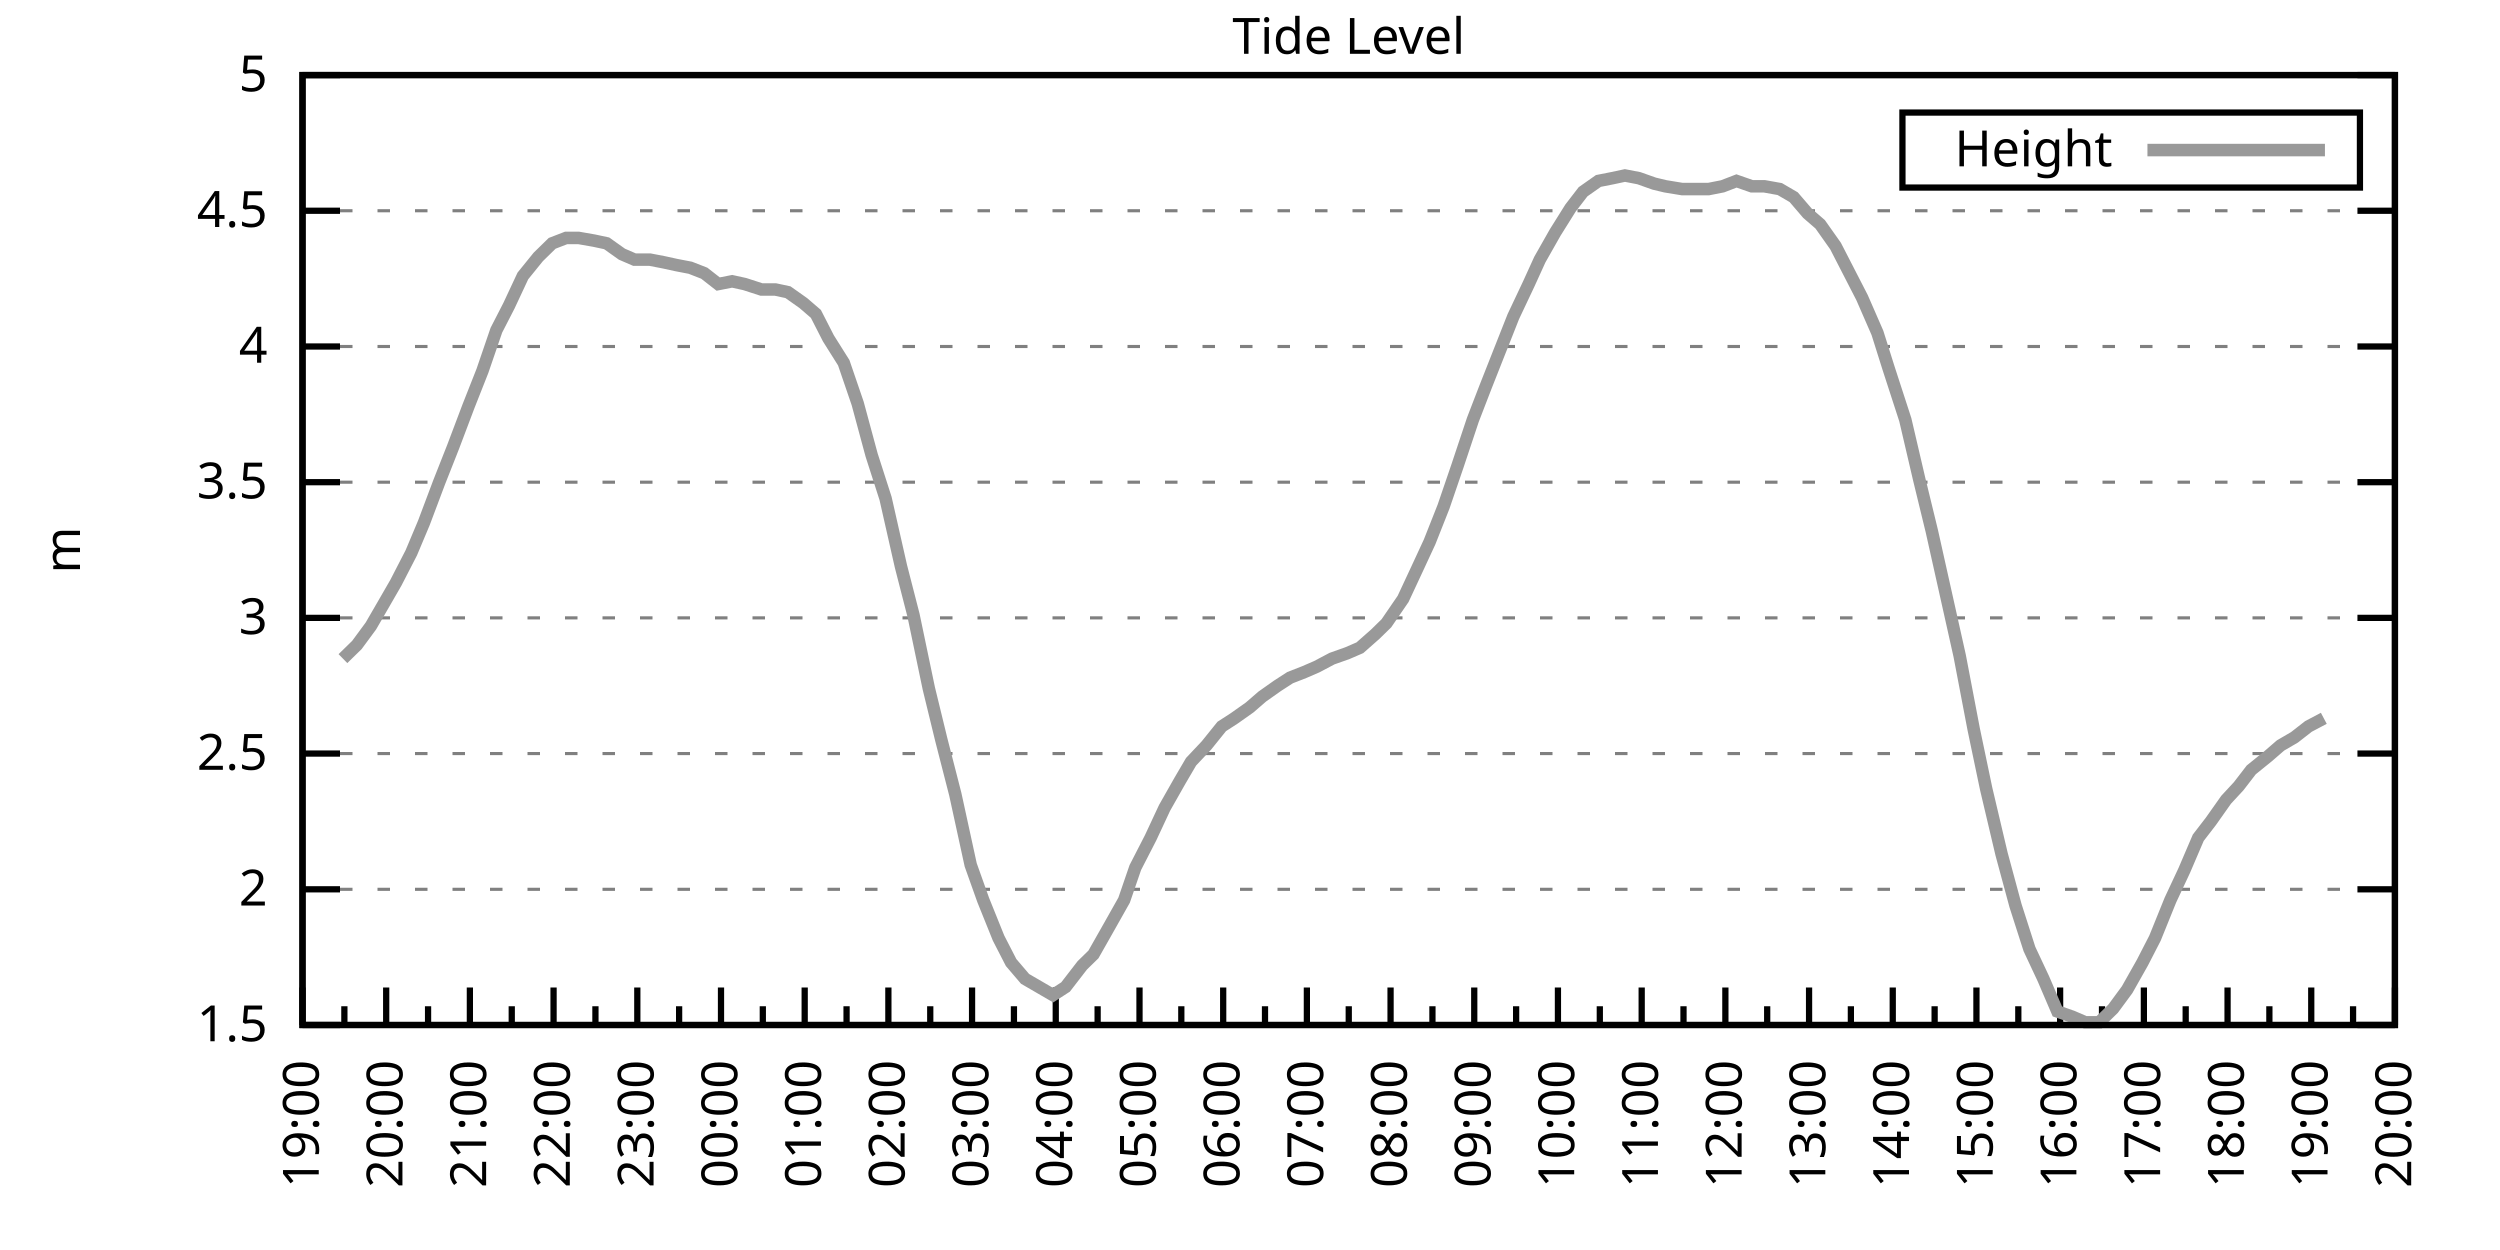
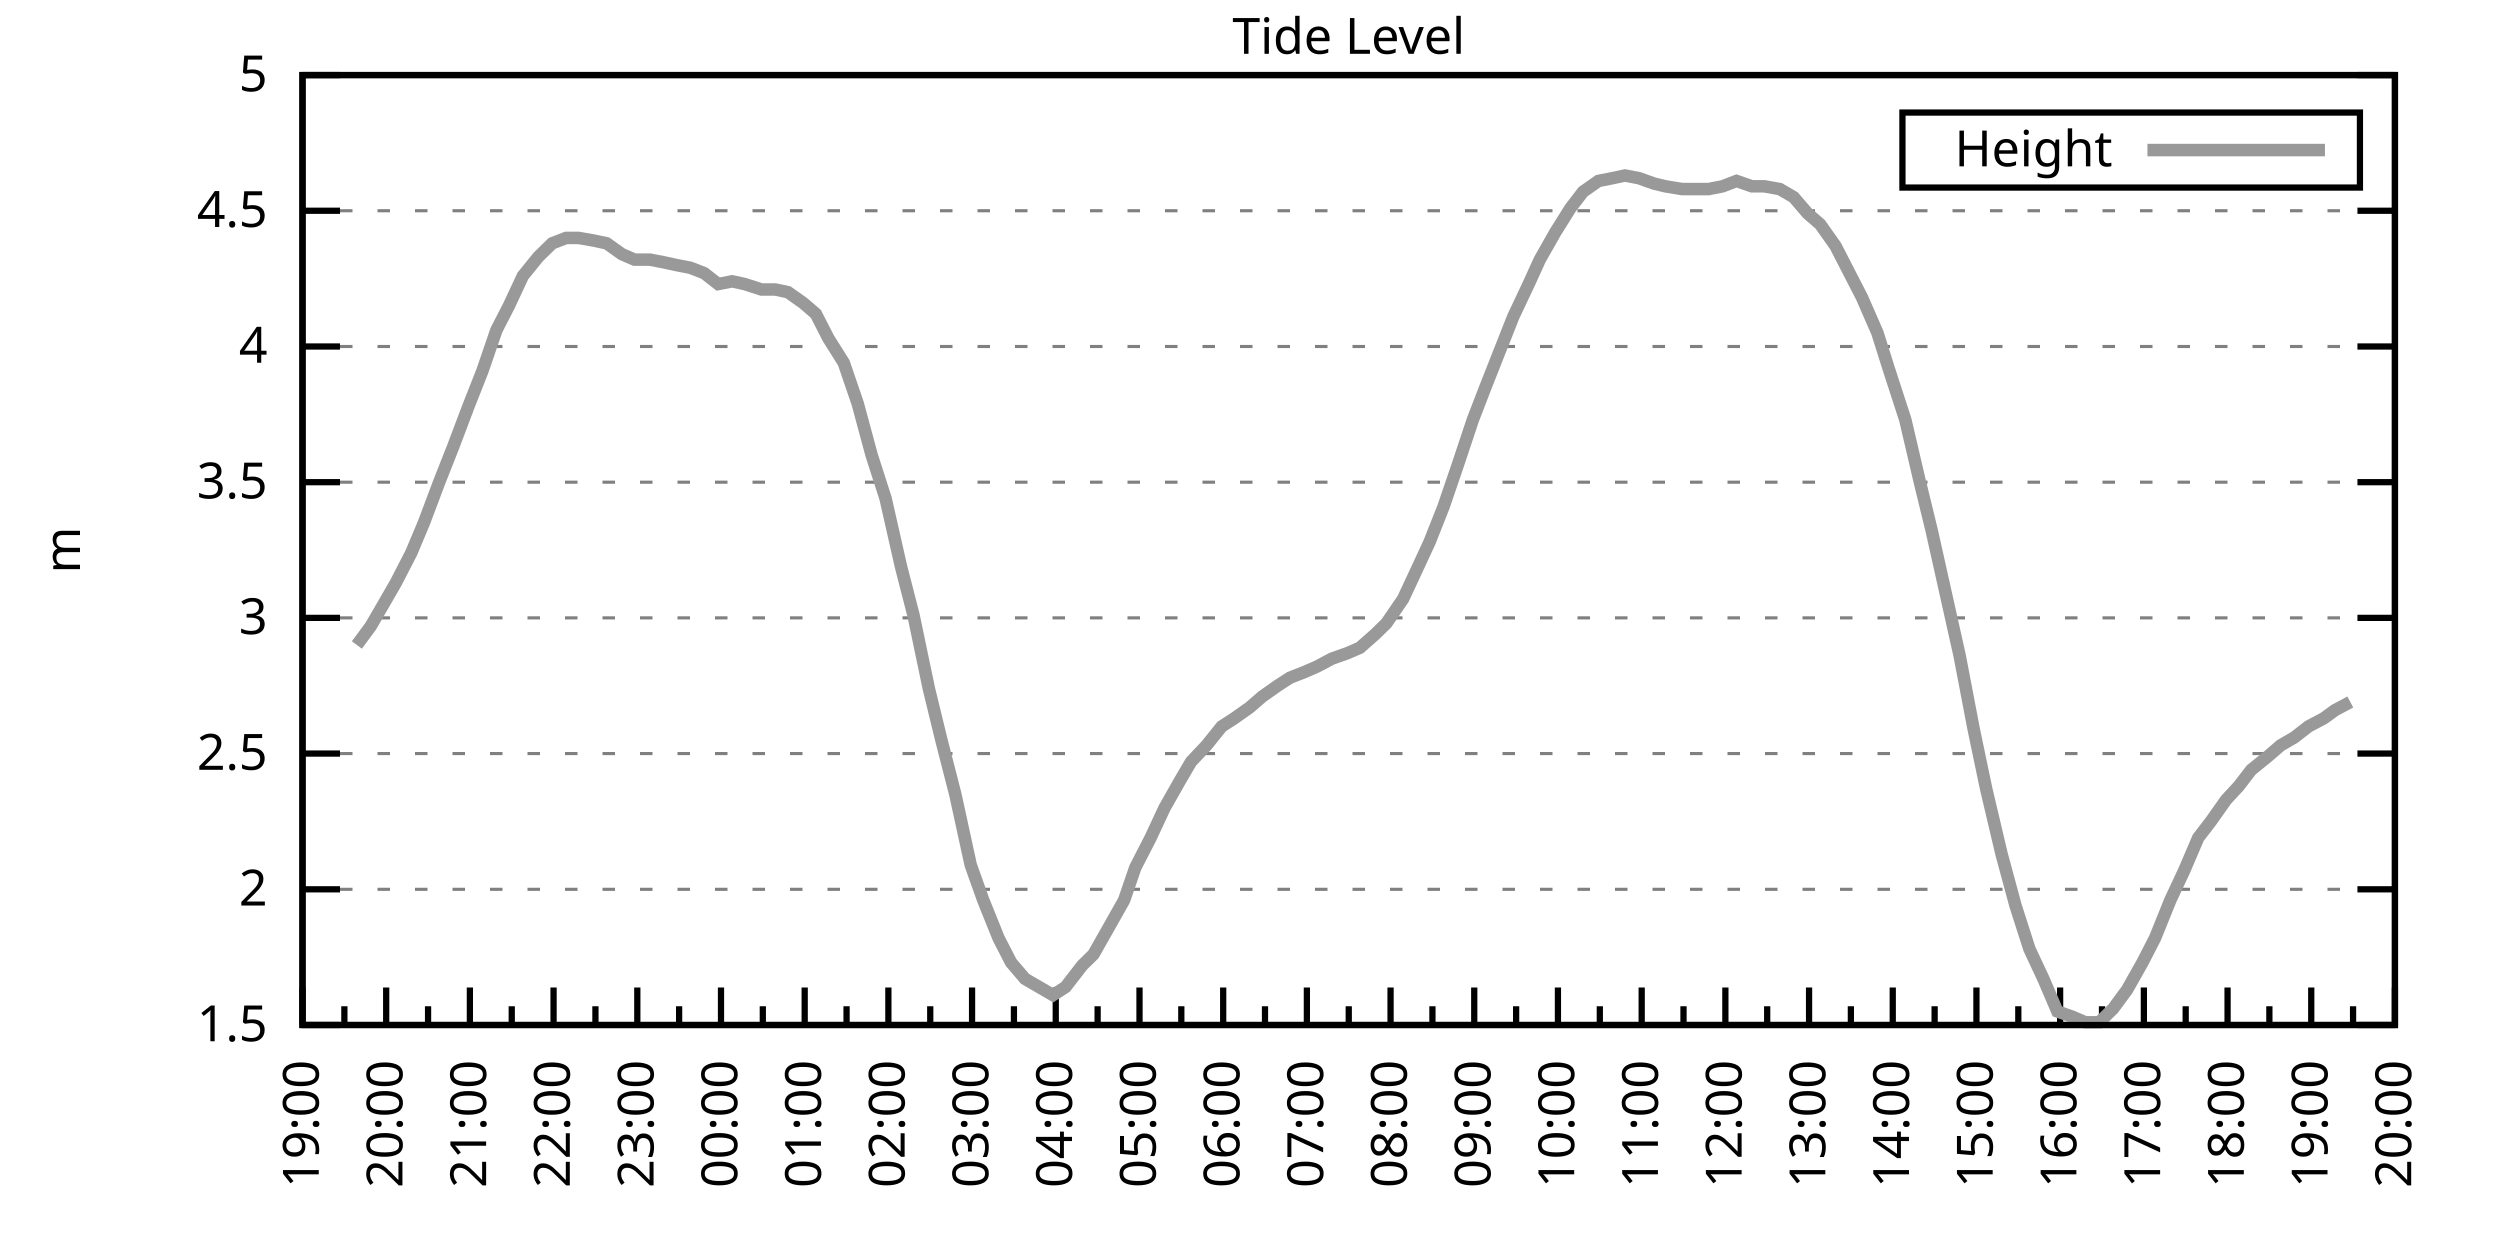
<svg xmlns="http://www.w3.org/2000/svg" xmlns:xlink="http://www.w3.org/1999/xlink" width="400" height="200" viewBox="0 0 400 200">
  <g id="gnuplot_canvas">
    <rect x="0" y="0" width="400" height="200" fill="none" />
    <defs>
      <circle id="gpDot" r="0.5" stroke-width="0.5" stroke="currentColor" />
      <path id="gpPt0" stroke-width="0.333" stroke="currentColor" d="M-1,0 h2 M0,-1 v2" />
      <path id="gpPt1" stroke-width="0.333" stroke="currentColor" d="M-1,-1 L1,1 M1,-1 L-1,1" />
      <path id="gpPt2" stroke-width="0.333" stroke="currentColor" d="M-1,0 L1,0 M0,-1 L0,1 M-1,-1 L1,1 M-1,1 L1,-1" />
      <rect id="gpPt3" stroke-width="0.333" stroke="currentColor" x="-1" y="-1" width="2" height="2" />
      <rect id="gpPt4" stroke-width="0.333" stroke="currentColor" fill="currentColor" x="-1" y="-1" width="2" height="2" />
      <circle id="gpPt5" stroke-width="0.333" stroke="currentColor" cx="0" cy="0" r="1" />
      <use xlink:href="#gpPt5" id="gpPt6" fill="currentColor" stroke="none" />
      <path id="gpPt7" stroke-width="0.333" stroke="currentColor" d="M0,-1.33 L-1.33,0.67 L1.33,0.67 z" />
      <use xlink:href="#gpPt7" id="gpPt8" fill="currentColor" stroke="none" />
      <use xlink:href="#gpPt7" id="gpPt9" stroke="currentColor" transform="rotate(180)" />
      <use xlink:href="#gpPt9" id="gpPt10" fill="currentColor" stroke="none" />
      <use xlink:href="#gpPt3" id="gpPt11" stroke="currentColor" transform="rotate(45)" />
      <use xlink:href="#gpPt11" id="gpPt12" fill="currentColor" stroke="none" />
      <path id="gpPt13" stroke-width="0.333" stroke="currentColor" d="M0,1.330 L1.265,0.411 L0.782,-1.067 L-0.782,-1.076 L-1.265,0.411 z" />
      <use xlink:href="#gpPt13" id="gpPt14" fill="currentColor" stroke="none" />
      <filter id="textbox" filterUnits="objectBoundingBox" x="0" y="0" height="1" width="1">
        <feFlood flood-color="white" flood-opacity="1" result="bgnd" />
        <feComposite in="SourceGraphic" in2="bgnd" operator="atop" />
      </filter>
      <filter id="greybox" filterUnits="objectBoundingBox" x="0" y="0" height="1" width="1">
        <feFlood flood-color="lightgrey" flood-opacity="1" result="grey" />
        <feComposite in="SourceGraphic" in2="grey" operator="atop" />
      </filter>
    </defs>
    <g fill="none" color="white" stroke="currentColor" stroke-width="1.00" stroke-linecap="butt" stroke-linejoin="miter">
</g>
    <g fill="none" color="black" stroke="currentColor" stroke-width="1.00" stroke-linecap="butt" stroke-linejoin="miter">
      <g stroke="none" shape-rendering="crispEdges">
        <polygon fill="rgb(255, 255, 255)" points="48.40,164.00 383.18,164.00 383.18,12.02 48.40,12.02 " />
      </g>
    </g>
    <g fill="none" color="black" stroke="currentColor" stroke-width="1.00" stroke-linecap="butt" stroke-linejoin="miter">
</g>
    <g fill="none" color="black" stroke="black" stroke-width="0.50" stroke-linecap="butt" stroke-linejoin="miter">
</g>
    <g fill="none" color="gray" stroke="currentColor" stroke-width="0.50" stroke-linecap="butt" stroke-linejoin="miter">
      <path stroke="gray" stroke-dasharray="2,4" class="gridline" d="M48.40,164.00 L383.19,164.00  " />
    </g>
    <g fill="none" color="gray" stroke="gray" stroke-width="1.00" stroke-linecap="butt" stroke-linejoin="miter">
</g>
    <g fill="none" color="black" stroke="currentColor" stroke-width="1.00" stroke-linecap="butt" stroke-linejoin="miter">
      <path stroke="black" d="M48.40,164.00 L54.40,164.00 M383.19,164.00 L377.19,164.00  " />
      <g transform="translate(42.80,166.60)" stroke="none" fill="black" font-family="Sans" font-size="8.00" text-anchor="end">
        <text>
          <tspan font-family="Sans"> 1.5</tspan>
        </text>
      </g>
    </g>
    <g fill="none" color="black" stroke="currentColor" stroke-width="1.00" stroke-linecap="butt" stroke-linejoin="miter">
</g>
    <g fill="none" color="black" stroke="black" stroke-width="0.50" stroke-linecap="butt" stroke-linejoin="miter">
</g>
    <g fill="none" color="gray" stroke="currentColor" stroke-width="0.50" stroke-linecap="butt" stroke-linejoin="miter">
      <path stroke="gray" stroke-dasharray="2,4" class="gridline" d="M48.40,142.29 L383.19,142.29  " />
    </g>
    <g fill="none" color="gray" stroke="gray" stroke-width="1.00" stroke-linecap="butt" stroke-linejoin="miter">
</g>
    <g fill="none" color="black" stroke="currentColor" stroke-width="1.00" stroke-linecap="butt" stroke-linejoin="miter">
      <path stroke="black" d="M48.40,142.29 L54.40,142.29 M383.19,142.29 L377.19,142.29  " />
      <g transform="translate(42.80,144.89)" stroke="none" fill="black" font-family="Sans" font-size="8.00" text-anchor="end">
        <text>
          <tspan font-family="Sans"> 2</tspan>
        </text>
      </g>
    </g>
    <g fill="none" color="black" stroke="currentColor" stroke-width="1.00" stroke-linecap="butt" stroke-linejoin="miter">
</g>
    <g fill="none" color="black" stroke="black" stroke-width="0.50" stroke-linecap="butt" stroke-linejoin="miter">
</g>
    <g fill="none" color="gray" stroke="currentColor" stroke-width="0.50" stroke-linecap="butt" stroke-linejoin="miter">
      <path stroke="gray" stroke-dasharray="2,4" class="gridline" d="M48.40,120.57 L383.19,120.57  " />
    </g>
    <g fill="none" color="gray" stroke="gray" stroke-width="1.00" stroke-linecap="butt" stroke-linejoin="miter">
</g>
    <g fill="none" color="black" stroke="currentColor" stroke-width="1.00" stroke-linecap="butt" stroke-linejoin="miter">
      <path stroke="black" d="M48.40,120.57 L54.40,120.57 M383.19,120.57 L377.19,120.57  " />
      <g transform="translate(42.80,123.17)" stroke="none" fill="black" font-family="Sans" font-size="8.00" text-anchor="end">
        <text>
          <tspan font-family="Sans"> 2.5</tspan>
        </text>
      </g>
    </g>
    <g fill="none" color="black" stroke="currentColor" stroke-width="1.00" stroke-linecap="butt" stroke-linejoin="miter">
</g>
    <g fill="none" color="black" stroke="black" stroke-width="0.50" stroke-linecap="butt" stroke-linejoin="miter">
</g>
    <g fill="none" color="gray" stroke="currentColor" stroke-width="0.50" stroke-linecap="butt" stroke-linejoin="miter">
      <path stroke="gray" stroke-dasharray="2,4" class="gridline" d="M48.40,98.86 L383.19,98.86  " />
    </g>
    <g fill="none" color="gray" stroke="gray" stroke-width="1.00" stroke-linecap="butt" stroke-linejoin="miter">
</g>
    <g fill="none" color="black" stroke="currentColor" stroke-width="1.00" stroke-linecap="butt" stroke-linejoin="miter">
      <path stroke="black" d="M48.40,98.86 L54.40,98.86 M383.19,98.86 L377.19,98.86  " />
      <g transform="translate(42.80,101.46)" stroke="none" fill="black" font-family="Sans" font-size="8.00" text-anchor="end">
        <text>
          <tspan font-family="Sans"> 3</tspan>
        </text>
      </g>
    </g>
    <g fill="none" color="black" stroke="currentColor" stroke-width="1.00" stroke-linecap="butt" stroke-linejoin="miter">
</g>
    <g fill="none" color="black" stroke="black" stroke-width="0.50" stroke-linecap="butt" stroke-linejoin="miter">
</g>
    <g fill="none" color="gray" stroke="currentColor" stroke-width="0.50" stroke-linecap="butt" stroke-linejoin="miter">
      <path stroke="gray" stroke-dasharray="2,4" class="gridline" d="M48.40,77.15 L383.19,77.15  " />
    </g>
    <g fill="none" color="gray" stroke="gray" stroke-width="1.00" stroke-linecap="butt" stroke-linejoin="miter">
</g>
    <g fill="none" color="black" stroke="currentColor" stroke-width="1.00" stroke-linecap="butt" stroke-linejoin="miter">
      <path stroke="black" d="M48.40,77.15 L54.40,77.15 M383.19,77.15 L377.19,77.15  " />
      <g transform="translate(42.80,79.75)" stroke="none" fill="black" font-family="Sans" font-size="8.00" text-anchor="end">
        <text>
          <tspan font-family="Sans"> 3.5</tspan>
        </text>
      </g>
    </g>
    <g fill="none" color="black" stroke="currentColor" stroke-width="1.00" stroke-linecap="butt" stroke-linejoin="miter">
</g>
    <g fill="none" color="black" stroke="black" stroke-width="0.50" stroke-linecap="butt" stroke-linejoin="miter">
</g>
    <g fill="none" color="gray" stroke="currentColor" stroke-width="0.50" stroke-linecap="butt" stroke-linejoin="miter">
      <path stroke="gray" stroke-dasharray="2,4" class="gridline" d="M48.40,55.44 L383.19,55.44  " />
    </g>
    <g fill="none" color="gray" stroke="gray" stroke-width="1.00" stroke-linecap="butt" stroke-linejoin="miter">
</g>
    <g fill="none" color="black" stroke="currentColor" stroke-width="1.00" stroke-linecap="butt" stroke-linejoin="miter">
      <path stroke="black" d="M48.40,55.44 L54.40,55.44 M383.19,55.44 L377.19,55.44  " />
      <g transform="translate(42.80,58.04)" stroke="none" fill="black" font-family="Sans" font-size="8.00" text-anchor="end">
        <text>
          <tspan font-family="Sans"> 4</tspan>
        </text>
      </g>
    </g>
    <g fill="none" color="black" stroke="currentColor" stroke-width="1.00" stroke-linecap="butt" stroke-linejoin="miter">
</g>
    <g fill="none" color="black" stroke="black" stroke-width="0.50" stroke-linecap="butt" stroke-linejoin="miter">
</g>
    <g fill="none" color="gray" stroke="currentColor" stroke-width="0.50" stroke-linecap="butt" stroke-linejoin="miter">
      <path stroke="gray" stroke-dasharray="2,4" class="gridline" d="M48.40,33.72 L383.19,33.72  " />
    </g>
    <g fill="none" color="gray" stroke="gray" stroke-width="1.00" stroke-linecap="butt" stroke-linejoin="miter">
</g>
    <g fill="none" color="black" stroke="currentColor" stroke-width="1.00" stroke-linecap="butt" stroke-linejoin="miter">
      <path stroke="black" d="M48.40,33.72 L54.40,33.72 M383.19,33.72 L377.19,33.72  " />
      <g transform="translate(42.80,36.32)" stroke="none" fill="black" font-family="Sans" font-size="8.00" text-anchor="end">
        <text>
          <tspan font-family="Sans"> 4.5</tspan>
        </text>
      </g>
    </g>
    <g fill="none" color="black" stroke="currentColor" stroke-width="1.00" stroke-linecap="butt" stroke-linejoin="miter">
</g>
    <g fill="none" color="black" stroke="black" stroke-width="0.50" stroke-linecap="butt" stroke-linejoin="miter">
</g>
    <g fill="none" color="gray" stroke="currentColor" stroke-width="0.50" stroke-linecap="butt" stroke-linejoin="miter">
      <path stroke="gray" stroke-dasharray="2,4" class="gridline" d="M48.40,12.01 L383.19,12.01  " />
    </g>
    <g fill="none" color="gray" stroke="gray" stroke-width="1.00" stroke-linecap="butt" stroke-linejoin="miter">
</g>
    <g fill="none" color="black" stroke="currentColor" stroke-width="1.00" stroke-linecap="butt" stroke-linejoin="miter">
      <path stroke="black" d="M48.40,12.01 L54.40,12.01 M383.19,12.01 L377.19,12.01  " />
      <g transform="translate(42.80,14.61)" stroke="none" fill="black" font-family="Sans" font-size="8.00" text-anchor="end">
        <text>
          <tspan font-family="Sans"> 5</tspan>
        </text>
      </g>
    </g>
    <g fill="none" color="black" stroke="currentColor" stroke-width="1.00" stroke-linecap="butt" stroke-linejoin="miter">
      <path stroke="black" d="M48.40,164.00 L48.40,158.00  " />
      <g transform="translate(51.00,169.60) rotate(270)" stroke="none" fill="black" font-family="Sans" font-size="8.00" text-anchor="end">
        <text>
          <tspan font-family="Sans">19:00</tspan>
        </text>
      </g>
    </g>
    <g fill="none" color="black" stroke="currentColor" stroke-width="1.00" stroke-linecap="butt" stroke-linejoin="miter">
      <path stroke="black" d="M55.10,164.00 L55.10,161.00 M61.79,164.00 L61.79,158.00  " />
      <g transform="translate(64.39,169.60) rotate(270)" stroke="none" fill="black" font-family="Sans" font-size="8.00" text-anchor="end">
        <text>
          <tspan font-family="Sans">20:00</tspan>
        </text>
      </g>
    </g>
    <g fill="none" color="black" stroke="currentColor" stroke-width="1.00" stroke-linecap="butt" stroke-linejoin="miter">
      <path stroke="black" d="M68.49,164.00 L68.49,161.00 M75.18,164.00 L75.18,158.00  " />
      <g transform="translate(77.78,169.60) rotate(270)" stroke="none" fill="black" font-family="Sans" font-size="8.00" text-anchor="end">
        <text>
          <tspan font-family="Sans">21:00</tspan>
        </text>
      </g>
    </g>
    <g fill="none" color="black" stroke="currentColor" stroke-width="1.00" stroke-linecap="butt" stroke-linejoin="miter">
      <path stroke="black" d="M81.88,164.00 L81.88,161.00 M88.57,164.00 L88.57,158.00  " />
      <g transform="translate(91.17,169.60) rotate(270)" stroke="none" fill="black" font-family="Sans" font-size="8.00" text-anchor="end">
        <text>
          <tspan font-family="Sans">22:00</tspan>
        </text>
      </g>
    </g>
    <g fill="none" color="black" stroke="currentColor" stroke-width="1.00" stroke-linecap="butt" stroke-linejoin="miter">
      <path stroke="black" d="M95.27,164.00 L95.27,161.00 M101.97,164.00 L101.97,158.00  " />
      <g transform="translate(104.57,169.60) rotate(270)" stroke="none" fill="black" font-family="Sans" font-size="8.00" text-anchor="end">
        <text>
          <tspan font-family="Sans">23:00</tspan>
        </text>
      </g>
    </g>
    <g fill="none" color="black" stroke="currentColor" stroke-width="1.00" stroke-linecap="butt" stroke-linejoin="miter">
      <path stroke="black" d="M108.66,164.00 L108.66,161.00 M115.36,164.00 L115.36,158.00  " />
      <g transform="translate(117.96,169.60) rotate(270)" stroke="none" fill="black" font-family="Sans" font-size="8.00" text-anchor="end">
        <text>
          <tspan font-family="Sans">00:00</tspan>
        </text>
      </g>
    </g>
    <g fill="none" color="black" stroke="currentColor" stroke-width="1.00" stroke-linecap="butt" stroke-linejoin="miter">
      <path stroke="black" d="M122.05,164.00 L122.05,161.00 M128.75,164.00 L128.75,158.00  " />
      <g transform="translate(131.35,169.60) rotate(270)" stroke="none" fill="black" font-family="Sans" font-size="8.00" text-anchor="end">
        <text>
          <tspan font-family="Sans">01:00</tspan>
        </text>
      </g>
    </g>
    <g fill="none" color="black" stroke="currentColor" stroke-width="1.00" stroke-linecap="butt" stroke-linejoin="miter">
      <path stroke="black" d="M135.45,164.00 L135.45,161.00 M142.14,164.00 L142.14,158.00  " />
      <g transform="translate(144.74,169.60) rotate(270)" stroke="none" fill="black" font-family="Sans" font-size="8.00" text-anchor="end">
        <text>
          <tspan font-family="Sans">02:00</tspan>
        </text>
      </g>
    </g>
    <g fill="none" color="black" stroke="currentColor" stroke-width="1.00" stroke-linecap="butt" stroke-linejoin="miter">
      <path stroke="black" d="M148.84,164.00 L148.84,161.00 M155.53,164.00 L155.53,158.00  " />
      <g transform="translate(158.13,169.60) rotate(270)" stroke="none" fill="black" font-family="Sans" font-size="8.00" text-anchor="end">
        <text>
          <tspan font-family="Sans">03:00</tspan>
        </text>
      </g>
    </g>
    <g fill="none" color="black" stroke="currentColor" stroke-width="1.00" stroke-linecap="butt" stroke-linejoin="miter">
      <path stroke="black" d="M162.23,164.00 L162.23,161.00 M168.92,164.00 L168.92,158.00  " />
      <g transform="translate(171.52,169.60) rotate(270)" stroke="none" fill="black" font-family="Sans" font-size="8.00" text-anchor="end">
        <text>
          <tspan font-family="Sans">04:00</tspan>
        </text>
      </g>
    </g>
    <g fill="none" color="black" stroke="currentColor" stroke-width="1.00" stroke-linecap="butt" stroke-linejoin="miter">
      <path stroke="black" d="M175.62,164.00 L175.62,161.00 M182.32,164.00 L182.32,158.00  " />
      <g transform="translate(184.92,169.60) rotate(270)" stroke="none" fill="black" font-family="Sans" font-size="8.00" text-anchor="end">
        <text>
          <tspan font-family="Sans">05:00</tspan>
        </text>
      </g>
    </g>
    <g fill="none" color="black" stroke="currentColor" stroke-width="1.00" stroke-linecap="butt" stroke-linejoin="miter">
      <path stroke="black" d="M189.01,164.00 L189.01,161.00 M195.71,164.00 L195.71,158.00  " />
      <g transform="translate(198.31,169.60) rotate(270)" stroke="none" fill="black" font-family="Sans" font-size="8.00" text-anchor="end">
        <text>
          <tspan font-family="Sans">06:00</tspan>
        </text>
      </g>
    </g>
    <g fill="none" color="black" stroke="currentColor" stroke-width="1.00" stroke-linecap="butt" stroke-linejoin="miter">
      <path stroke="black" d="M202.40,164.00 L202.40,161.00 M209.10,164.00 L209.10,158.00  " />
      <g transform="translate(211.70,169.60) rotate(270)" stroke="none" fill="black" font-family="Sans" font-size="8.00" text-anchor="end">
        <text>
          <tspan font-family="Sans">07:00</tspan>
        </text>
      </g>
    </g>
    <g fill="none" color="black" stroke="currentColor" stroke-width="1.00" stroke-linecap="butt" stroke-linejoin="miter">
      <path stroke="black" d="M215.80,164.00 L215.80,161.00 M222.49,164.00 L222.49,158.00  " />
      <g transform="translate(225.09,169.60) rotate(270)" stroke="none" fill="black" font-family="Sans" font-size="8.00" text-anchor="end">
        <text>
          <tspan font-family="Sans">08:00</tspan>
        </text>
      </g>
    </g>
    <g fill="none" color="black" stroke="currentColor" stroke-width="1.00" stroke-linecap="butt" stroke-linejoin="miter">
      <path stroke="black" d="M229.19,164.00 L229.19,161.00 M235.88,164.00 L235.88,158.00  " />
      <g transform="translate(238.48,169.60) rotate(270)" stroke="none" fill="black" font-family="Sans" font-size="8.00" text-anchor="end">
        <text>
          <tspan font-family="Sans">09:00</tspan>
        </text>
      </g>
    </g>
    <g fill="none" color="black" stroke="currentColor" stroke-width="1.00" stroke-linecap="butt" stroke-linejoin="miter">
      <path stroke="black" d="M242.58,164.00 L242.58,161.00 M249.27,164.00 L249.27,158.00  " />
      <g transform="translate(251.87,169.60) rotate(270)" stroke="none" fill="black" font-family="Sans" font-size="8.00" text-anchor="end">
        <text>
          <tspan font-family="Sans">10:00</tspan>
        </text>
      </g>
    </g>
    <g fill="none" color="black" stroke="currentColor" stroke-width="1.00" stroke-linecap="butt" stroke-linejoin="miter">
      <path stroke="black" d="M255.97,164.00 L255.97,161.00 M262.67,164.00 L262.67,158.00  " />
      <g transform="translate(265.27,169.60) rotate(270)" stroke="none" fill="black" font-family="Sans" font-size="8.00" text-anchor="end">
        <text>
          <tspan font-family="Sans">11:00</tspan>
        </text>
      </g>
    </g>
    <g fill="none" color="black" stroke="currentColor" stroke-width="1.00" stroke-linecap="butt" stroke-linejoin="miter">
      <path stroke="black" d="M269.36,164.00 L269.36,161.00 M276.06,164.00 L276.06,158.00  " />
      <g transform="translate(278.66,169.60) rotate(270)" stroke="none" fill="black" font-family="Sans" font-size="8.00" text-anchor="end">
        <text>
          <tspan font-family="Sans">12:00</tspan>
        </text>
      </g>
    </g>
    <g fill="none" color="black" stroke="currentColor" stroke-width="1.00" stroke-linecap="butt" stroke-linejoin="miter">
      <path stroke="black" d="M282.75,164.00 L282.75,161.00 M289.45,164.00 L289.45,158.00  " />
      <g transform="translate(292.05,169.60) rotate(270)" stroke="none" fill="black" font-family="Sans" font-size="8.00" text-anchor="end">
        <text>
          <tspan font-family="Sans">13:00</tspan>
        </text>
      </g>
    </g>
    <g fill="none" color="black" stroke="currentColor" stroke-width="1.00" stroke-linecap="butt" stroke-linejoin="miter">
      <path stroke="black" d="M296.14,164.00 L296.14,161.00 M302.84,164.00 L302.84,158.00  " />
      <g transform="translate(305.44,169.60) rotate(270)" stroke="none" fill="black" font-family="Sans" font-size="8.00" text-anchor="end">
        <text>
          <tspan font-family="Sans">14:00</tspan>
        </text>
      </g>
    </g>
    <g fill="none" color="black" stroke="currentColor" stroke-width="1.00" stroke-linecap="butt" stroke-linejoin="miter">
      <path stroke="black" d="M309.54,164.00 L309.54,161.00 M316.23,164.00 L316.23,158.00  " />
      <g transform="translate(318.83,169.60) rotate(270)" stroke="none" fill="black" font-family="Sans" font-size="8.00" text-anchor="end">
        <text>
          <tspan font-family="Sans">15:00</tspan>
        </text>
      </g>
    </g>
    <g fill="none" color="black" stroke="currentColor" stroke-width="1.00" stroke-linecap="butt" stroke-linejoin="miter">
      <path stroke="black" d="M322.93,164.00 L322.93,161.00 M329.62,164.00 L329.62,158.00  " />
      <g transform="translate(332.22,169.60) rotate(270)" stroke="none" fill="black" font-family="Sans" font-size="8.00" text-anchor="end">
        <text>
          <tspan font-family="Sans">16:00</tspan>
        </text>
      </g>
    </g>
    <g fill="none" color="black" stroke="currentColor" stroke-width="1.00" stroke-linecap="butt" stroke-linejoin="miter">
      <path stroke="black" d="M336.32,164.00 L336.32,161.00 M343.02,164.00 L343.02,158.00  " />
      <g transform="translate(345.62,169.60) rotate(270)" stroke="none" fill="black" font-family="Sans" font-size="8.00" text-anchor="end">
        <text>
          <tspan font-family="Sans">17:00</tspan>
        </text>
      </g>
    </g>
    <g fill="none" color="black" stroke="currentColor" stroke-width="1.00" stroke-linecap="butt" stroke-linejoin="miter">
      <path stroke="black" d="M349.71,164.00 L349.71,161.00 M356.41,164.00 L356.41,158.00  " />
      <g transform="translate(359.01,169.60) rotate(270)" stroke="none" fill="black" font-family="Sans" font-size="8.00" text-anchor="end">
        <text>
          <tspan font-family="Sans">18:00</tspan>
        </text>
      </g>
    </g>
    <g fill="none" color="black" stroke="currentColor" stroke-width="1.00" stroke-linecap="butt" stroke-linejoin="miter">
      <path stroke="black" d="M363.10,164.00 L363.10,161.00 M369.80,164.00 L369.80,158.00  " />
      <g transform="translate(372.40,169.60) rotate(270)" stroke="none" fill="black" font-family="Sans" font-size="8.00" text-anchor="end">
        <text>
          <tspan font-family="Sans">19:00</tspan>
        </text>
      </g>
    </g>
    <g fill="none" color="black" stroke="currentColor" stroke-width="1.00" stroke-linecap="butt" stroke-linejoin="miter">
      <path stroke="black" d="M376.49,164.00 L376.49,161.00 M383.19,164.00 L383.19,158.00  " />
      <g transform="translate(385.79,169.60) rotate(270)" stroke="none" fill="black" font-family="Sans" font-size="8.00" text-anchor="end">
        <text>
          <tspan font-family="Sans">20:00</tspan>
        </text>
      </g>
    </g>
    <g fill="none" color="black" stroke="currentColor" stroke-width="1.00" stroke-linecap="butt" stroke-linejoin="miter">
</g>
    <g fill="none" color="black" stroke="currentColor" stroke-width="1.00" stroke-linecap="butt" stroke-linejoin="miter">
      <path stroke="black" d="M48.40,12.01 L48.40,164.00 L383.19,164.00 L383.19,12.01 L48.40,12.01 Z  " />
    </g>
    <g fill="none" color="black" stroke="currentColor" stroke-width="1.00" stroke-linecap="butt" stroke-linejoin="miter">
      <g transform="translate(12.80,88.01) rotate(270)" stroke="none" fill="black" font-family="Sans" font-size="8.00" text-anchor="middle">
        <text>
          <tspan font-family="Sans">m</tspan>
        </text>
      </g>
    </g>
    <g fill="none" color="black" stroke="currentColor" stroke-width="1.00" stroke-linecap="butt" stroke-linejoin="miter">
</g>
    <g fill="none" color="black" stroke="currentColor" stroke-width="1.00" stroke-linecap="butt" stroke-linejoin="miter">
      <path stroke="black" d="M304.39,30.01 L304.39,18.01 L377.59,18.01 L377.59,30.01 L304.39,30.01 Z  " />
    </g>
    <g id="Tide_level_plot_1">
      <g fill="none" color="white" stroke="black" stroke-width="2.00" stroke-linecap="butt" stroke-linejoin="miter">
</g>
      <g fill="none" color="black" stroke="currentColor" stroke-width="2.00" stroke-linecap="butt" stroke-linejoin="miter">
        <g transform="translate(337.99,26.61)" stroke="none" fill="black" font-family="Sans" font-size="8.00" text-anchor="end">
          <text>
            <tspan font-family="Sans">Height</tspan>
          </text>
        </g>
      </g>
      <g fill="none" color="black" stroke="currentColor" stroke-width="2.00" stroke-linecap="butt" stroke-linejoin="miter">
-         <path stroke="rgb(153, 153, 153)" d="M343.59,24.01 L371.99,24.01 M54.87,105.38 L57.10,103.20 L59.34,100.16 L61.35,96.69 L63.35,93.22 L65.81,88.44   L67.82,83.66 L70.27,77.15 L72.50,71.50 L74.96,64.99 L77.19,59.34 L79.42,52.83 L81.43,48.92 L83.66,44.15   L86.12,41.11 L88.35,38.93 L90.58,38.07 L92.59,38.07 L95.05,38.50 L97.06,38.93 L99.51,40.67 L101.52,41.54   L103.98,41.54 L106.21,41.97 L108.22,42.41 L110.45,42.84 L112.68,43.71 L114.91,45.45 L117.14,45.01 L119.15,45.45   L121.83,46.32 L124.06,46.32 L126.07,46.75 L128.53,48.49 L130.54,50.22 L132.54,54.13 L135.00,58.04 L137.23,64.56   L139.46,72.81 L141.69,79.75 L144.15,90.61 L146.16,98.43 L148.61,110.15 L150.62,118.40 L152.85,127.09 L155.31,138.38   L157.32,144.02 L159.77,150.10 L161.78,154.01 L164.01,156.62 L166.25,157.92 L168.48,159.22 L170.49,157.92 L173.17,154.45   L174.95,152.71 L177.41,148.37 L179.86,144.02 L181.65,138.81 L184.10,134.04 L186.33,129.26 L188.79,124.92 L190.57,121.88   L193.03,119.27 L195.48,116.23 L197.49,114.93 L199.95,113.19 L201.96,111.45 L204.41,109.72 L206.42,108.42 L208.65,107.55   L210.66,106.68 L213.12,105.38 L215.57,104.51 L217.58,103.64 L220.04,101.47 L221.82,99.73 L224.50,95.82 L226.73,91.04   L228.74,86.70 L230.97,81.06 L233.20,74.54 L235.66,67.16 L237.67,61.95 L239.90,56.30 L242.13,50.66 L244.59,45.45   L246.37,41.54 L248.83,37.20 L251.28,33.29 L253.29,30.68 L255.75,28.95 L257.98,28.51 L259.99,28.08 L262.22,28.51   L264.67,29.38 L266.46,29.81 L269.14,30.25 L271.37,30.25 L273.38,30.25 L275.61,29.81 L277.84,28.95 L280.30,29.81   L282.31,29.81 L284.76,30.25 L286.99,31.55 L289.23,34.16 L291.23,35.89 L293.69,39.37 L297.93,47.62 L300.39,53.26   L302.17,58.91 L304.85,67.16 L307.08,76.71 L309.09,84.97 L313.55,104.94 L315.79,116.67 L317.79,126.22 L320.25,136.64   L322.48,144.89 L324.71,151.84 L326.95,156.62 L329.18,161.83 L331.63,162.70 L333.64,163.57 L335.87,163.57 L338.10,161.39   L340.34,158.35 L342.79,154.01 L344.80,150.10 L347.26,144.02 L349.49,139.25 L351.72,134.04 L353.73,131.43 L356.18,127.96   L358.19,125.79 L360.20,123.18 L362.88,121.01 L364.89,119.27 L367.12,117.97 L369.35,116.23 L371.81,114.93  " />
+         <path stroke="rgb(153, 153, 153)" d="M343.59,24.01 L371.99,24.01 M57.10,103.20 L59.34,100.16 L61.35,96.69 L63.35,93.22 L65.81,88.44 L67.82,83.66   L70.27,77.15 L72.50,71.50 L74.96,64.99 L77.19,59.34 L79.42,52.83 L81.43,48.92 L83.66,44.15 L86.12,41.11   L88.35,38.93 L90.58,38.07 L92.59,38.07 L95.05,38.50 L97.06,38.93 L99.51,40.67 L101.52,41.54 L103.98,41.54   L106.21,41.97 L108.22,42.41 L110.45,42.84 L112.68,43.71 L114.91,45.45 L117.14,45.01 L119.15,45.45 L121.83,46.32   L124.06,46.32 L126.07,46.75 L128.53,48.49 L130.54,50.22 L132.54,54.13 L135.00,58.04 L137.23,64.56 L139.46,72.81   L141.69,79.75 L144.15,90.61 L146.16,98.43 L148.61,110.15 L150.62,118.40 L152.85,127.09 L155.31,138.38 L157.32,144.02   L159.77,150.10 L161.78,154.01 L164.01,156.62 L166.25,157.92 L168.48,159.22 L170.49,157.92 L173.17,154.45 L174.95,152.71   L177.41,148.37 L179.86,144.02 L181.65,138.81 L184.10,134.04 L186.33,129.26 L188.79,124.92 L190.57,121.88 L193.03,119.27   L195.48,116.23 L197.49,114.93 L199.95,113.19 L201.96,111.45 L204.41,109.72 L206.42,108.42 L208.65,107.55 L210.66,106.68   L213.12,105.38 L215.57,104.51 L217.58,103.64 L220.04,101.47 L221.82,99.73 L224.50,95.82 L226.73,91.04 L228.74,86.70   L230.97,81.06 L233.20,74.54 L235.66,67.16 L237.67,61.95 L239.90,56.30 L242.13,50.66 L244.59,45.45 L246.37,41.54   L248.83,37.20 L251.28,33.29 L253.29,30.68 L255.75,28.95 L257.98,28.51 L259.99,28.08 L262.22,28.51 L264.67,29.38   L266.46,29.81 L269.14,30.25 L271.37,30.25 L273.38,30.25 L275.61,29.81 L277.84,28.95 L280.30,29.81 L282.31,29.81   L284.76,30.25 L286.99,31.55 L289.23,34.16 L291.23,35.89 L293.69,39.37 L297.93,47.62 L300.39,53.26 L302.17,58.91   L304.85,67.16 L307.08,76.71 L309.09,84.97 L313.55,104.94 L315.79,116.67 L317.79,126.22 L320.25,136.64 L322.48,144.89   L324.71,151.84 L326.95,156.62 L329.18,161.83 L331.63,162.70 L333.64,163.57 L335.87,163.57 L338.10,161.39 L340.34,158.35   L342.79,154.01 L344.80,150.10 L347.26,144.02 L349.49,139.25 L351.72,134.04 L353.73,131.43 L356.18,127.96 L358.19,125.79   L360.20,123.18 L362.88,121.01 L364.89,119.27 L367.12,117.97 L369.35,116.23 L371.81,114.93 L373.59,113.63 L376.05,112.32    " />
      </g>
    </g>
    <g fill="none" color="black" stroke="currentColor" stroke-width="2.00" stroke-linecap="butt" stroke-linejoin="miter">
</g>
    <g fill="none" color="black" stroke="black" stroke-width="1.00" stroke-linecap="butt" stroke-linejoin="miter">
</g>
    <g fill="none" color="black" stroke="currentColor" stroke-width="1.00" stroke-linecap="butt" stroke-linejoin="miter">
      <path stroke="black" d="M48.40,12.01 L48.40,164.00 L383.19,164.00 L383.19,12.01 L48.40,12.01 Z  " />
    </g>
    <g fill="none" color="black" stroke="currentColor" stroke-width="1.00" stroke-linecap="butt" stroke-linejoin="miter">
      <g transform="translate(215.79,8.61)" stroke="none" fill="black" font-family="Sans" font-size="8.00" text-anchor="middle">
        <text>
          <tspan font-family="Sans">Tide Level</tspan>
        </text>
      </g>
    </g>
    <g fill="none" color="black" stroke="currentColor" stroke-width="1.00" stroke-linecap="butt" stroke-linejoin="miter">
</g>
  </g>
</svg>
